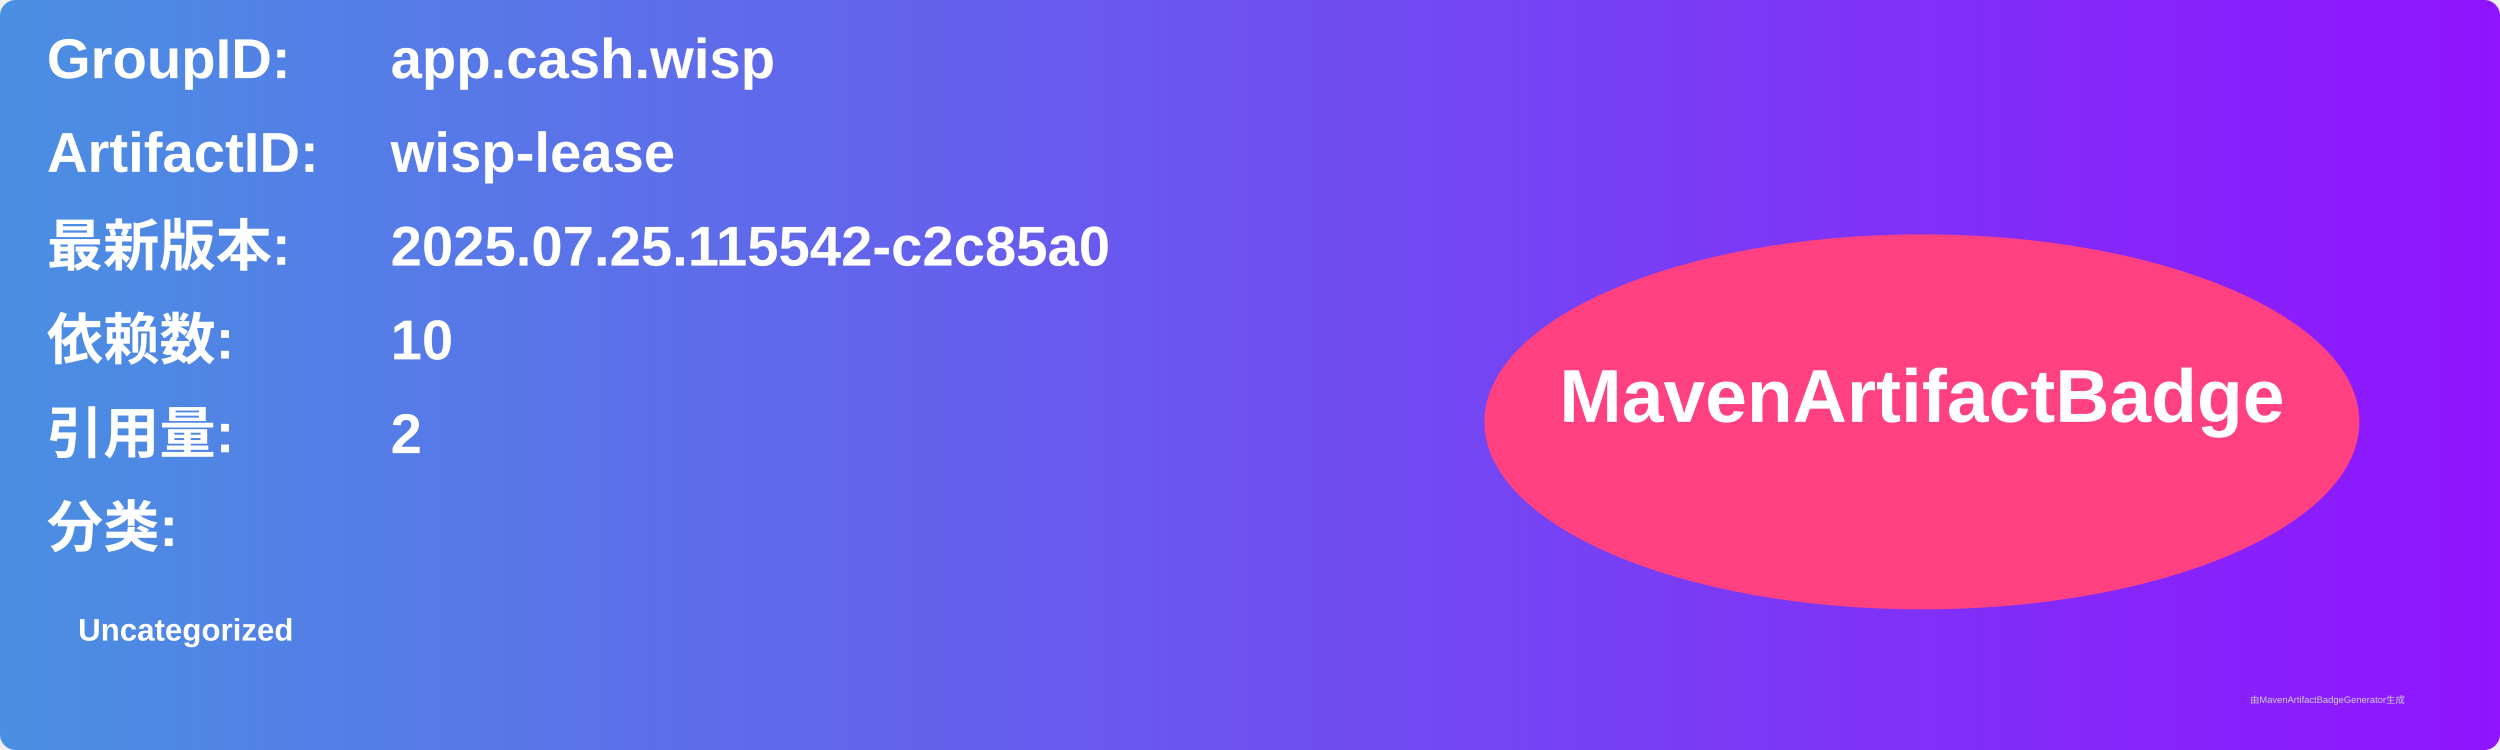
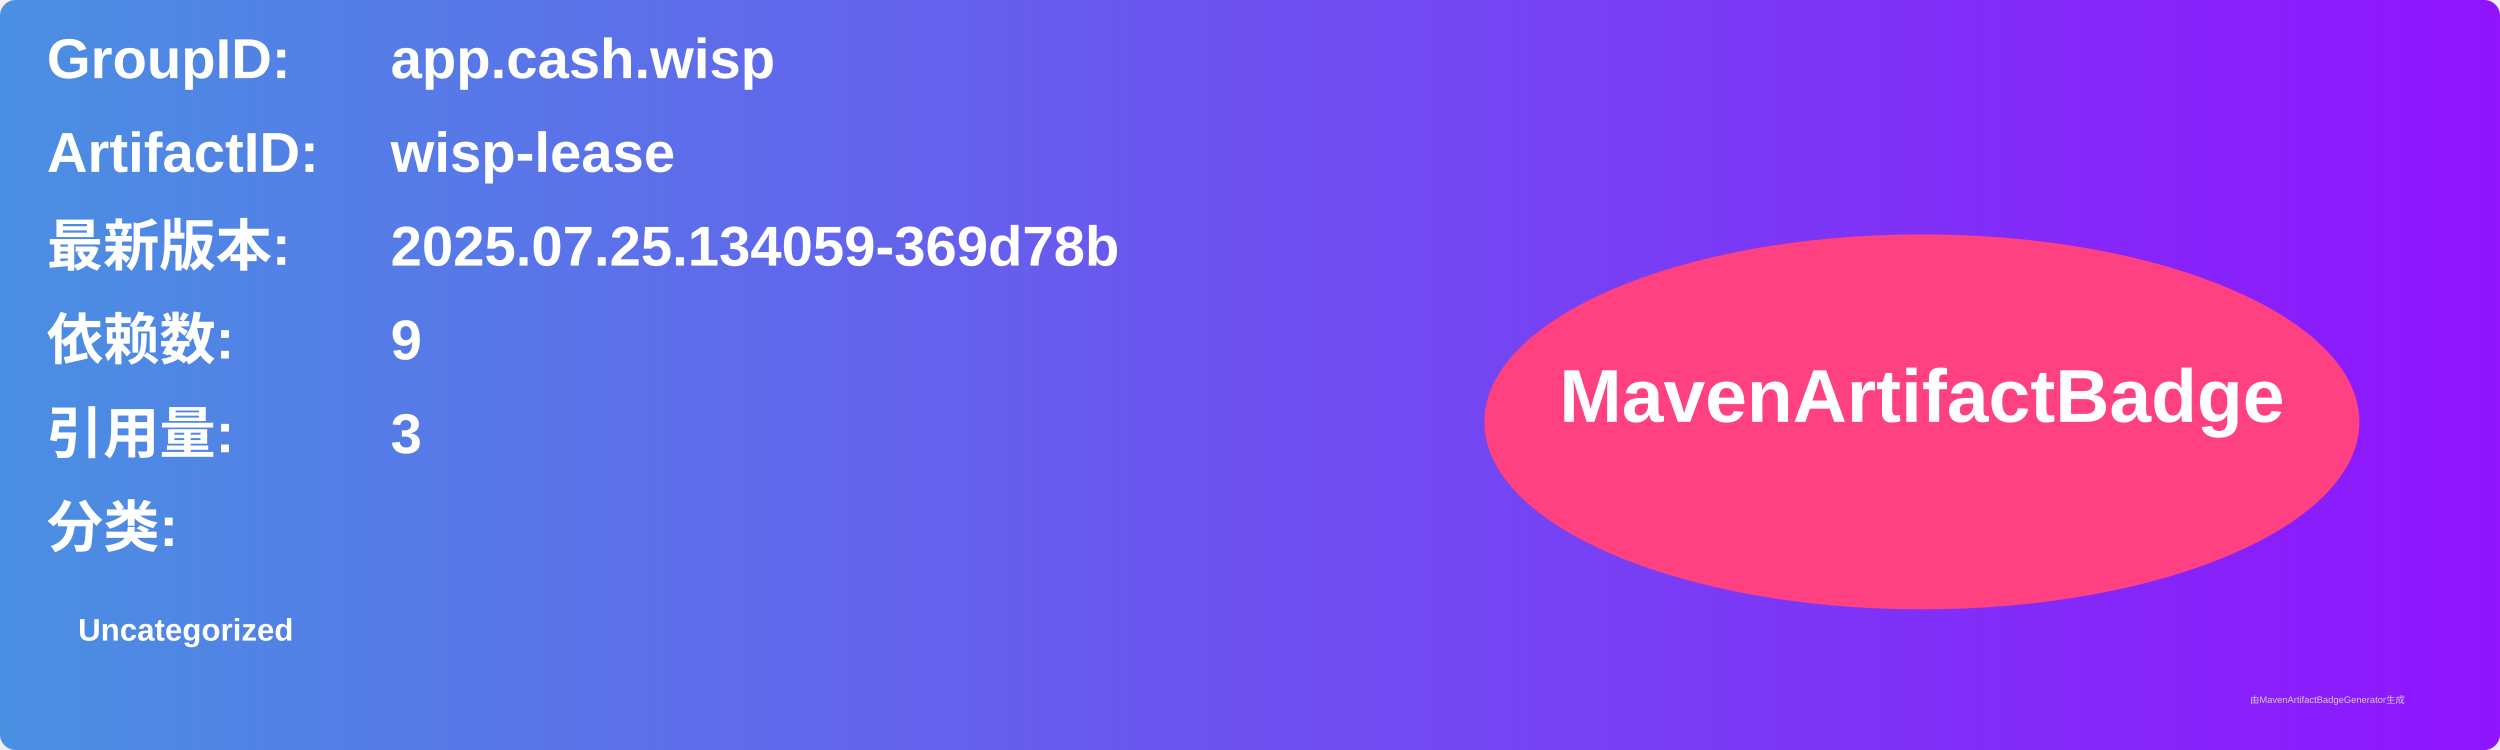
<svg xmlns="http://www.w3.org/2000/svg" width="800" height="240" viewBox="0 0 800 240">
  <linearGradient id="grad" x1="0%" y1="0%" x2="100%" y2="0%">
    <stop offset="0%" stop-color="#4a90e2" />
    <stop offset="100%" stop-color="#9013fe" />
  </linearGradient>
  <rect width="100%" height="100%" rx="5" ry="5" fill="url(#grad)" />
  <g transform="translate(15, 15)">
    <text x="0" y="10" font-family="Arial" font-size="18" fill="white" font-weight="bold" width="260">GroupID:</text>
    <text x="110" y="10" font-family="Arial" font-size="18" fill="white" font-weight="bold" width="460">app.cash.wisp</text>
    <text x="0" y="40" font-family="Arial" font-size="18" fill="white" font-weight="bold" width="260">ArtifactID:</text>
    <text x="110" y="40" font-family="Arial" font-size="18" fill="white" font-weight="bold" width="460">wisp-lease</text>
    <text x="0" y="70" font-family="Arial" font-size="18" fill="white" font-weight="bold">最新版本:</text>
    <text x="110" y="70" font-family="Arial" font-size="18" fill="white" font-weight="bold">
-       <tspan font-weight="bold">2025.07.25.115542-c2c85a0</tspan>
+       <tspan font-weight="bold">2025.07.25.134059-369d78b</tspan>
    </text>
    <text x="0" y="100" font-family="Arial" font-size="18" fill="white" font-weight="bold">依赖数: </text>
    <text x="110" y="100" font-family="Arial" font-size="18" fill="white">
-       <tspan font-weight="bold">10</tspan>
+       <tspan font-weight="bold">9</tspan>
    </text>
    <text x="0" y="130" font-family="Arial" font-size="18" fill="white" font-weight="bold">引用量: </text>
    <text x="110" y="130" font-family="Arial" font-size="18" fill="white">
-       <tspan font-weight="bold">2</tspan>
+       <tspan font-weight="bold">3</tspan>
    </text>
    <text x="0" y="160" font-family="Arial" font-size="18" fill="white" font-weight="bold">分类:</text>
    <text x="10" y="190" font-family="Arial" font-size="10" fill="white">
      <tspan font-weight="bold">Uncategorized</tspan>
    </text>
    <ellipse cx="600" cy="120" rx="140" ry="60" fill="#ff4081" />
    <text x="600" y="120" text-anchor="middle" font-family="Arial" font-size="24" fill="white" font-weight="bold">MavenArtifactBadge</text>
  </g>
  <text x="720" y="225" font-family="Arial" font-size="3" fill="#d0d0d0">由MavenArtifactBadgeGenerator生成</text>
</svg>
